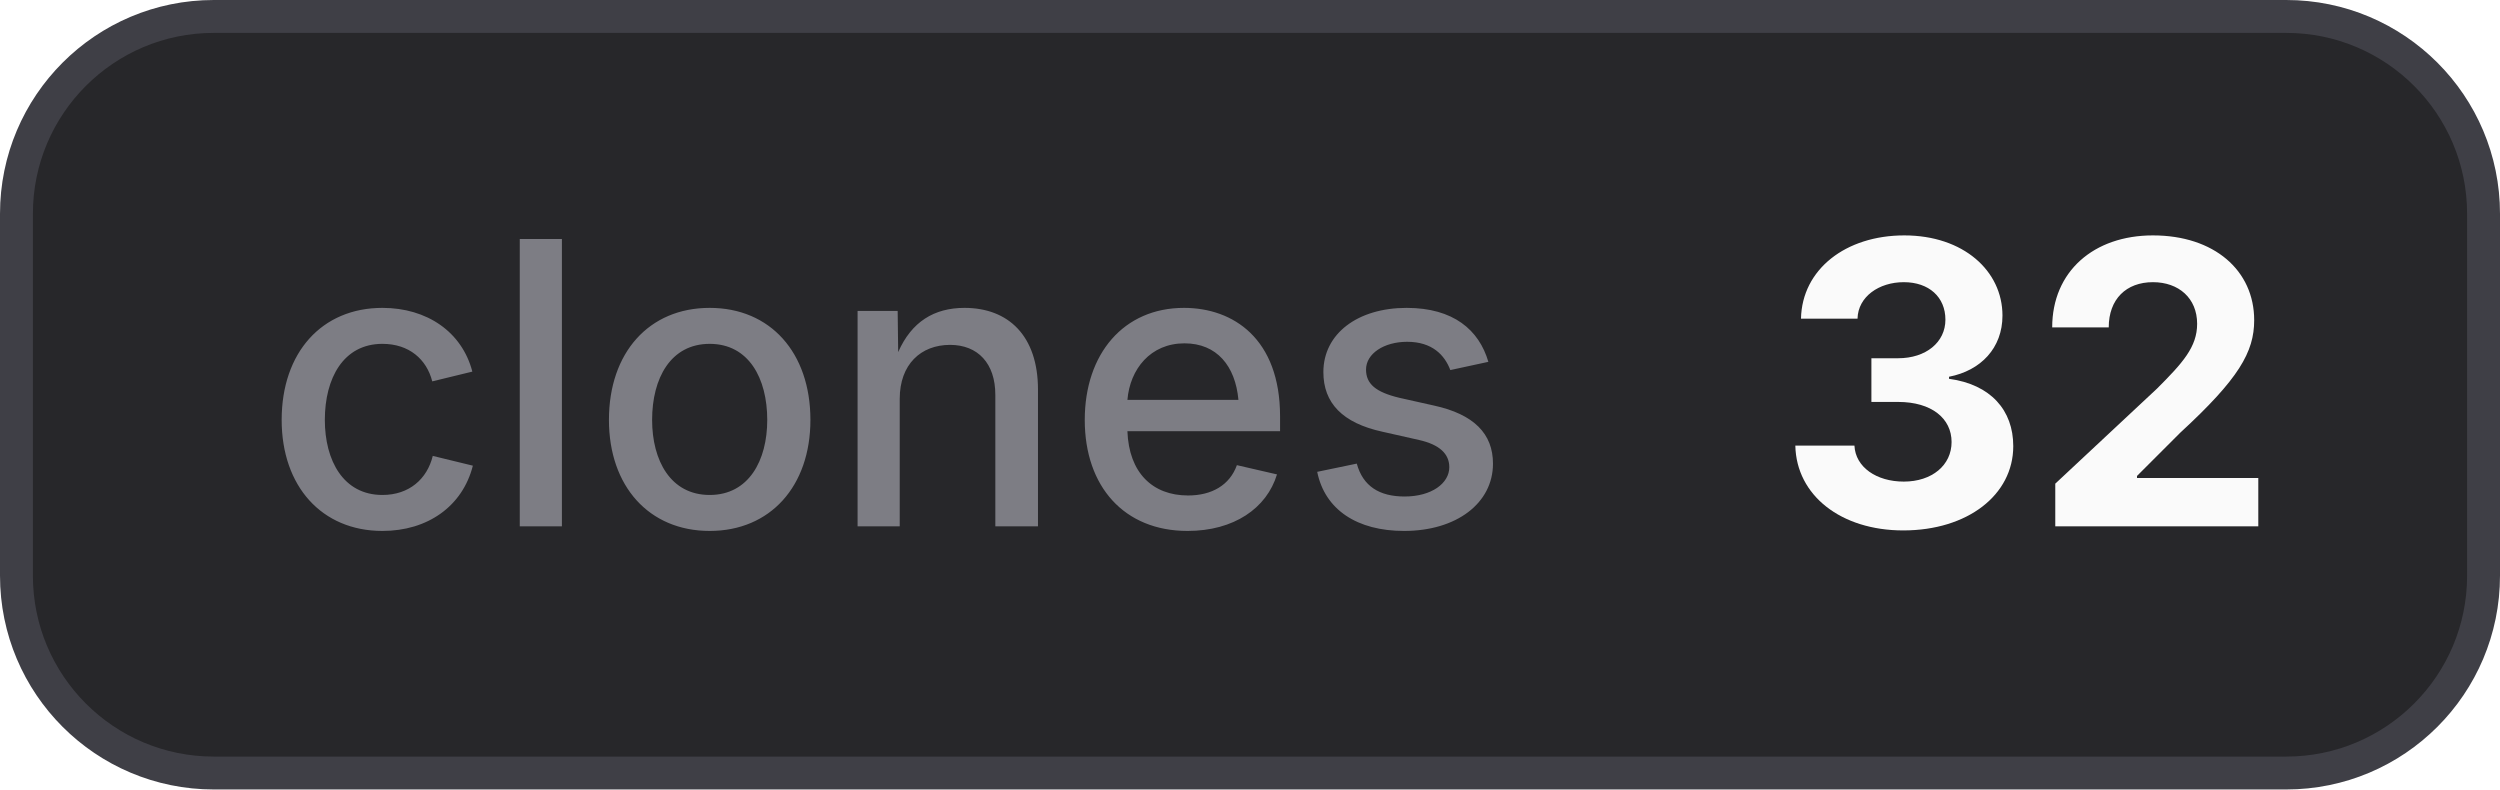
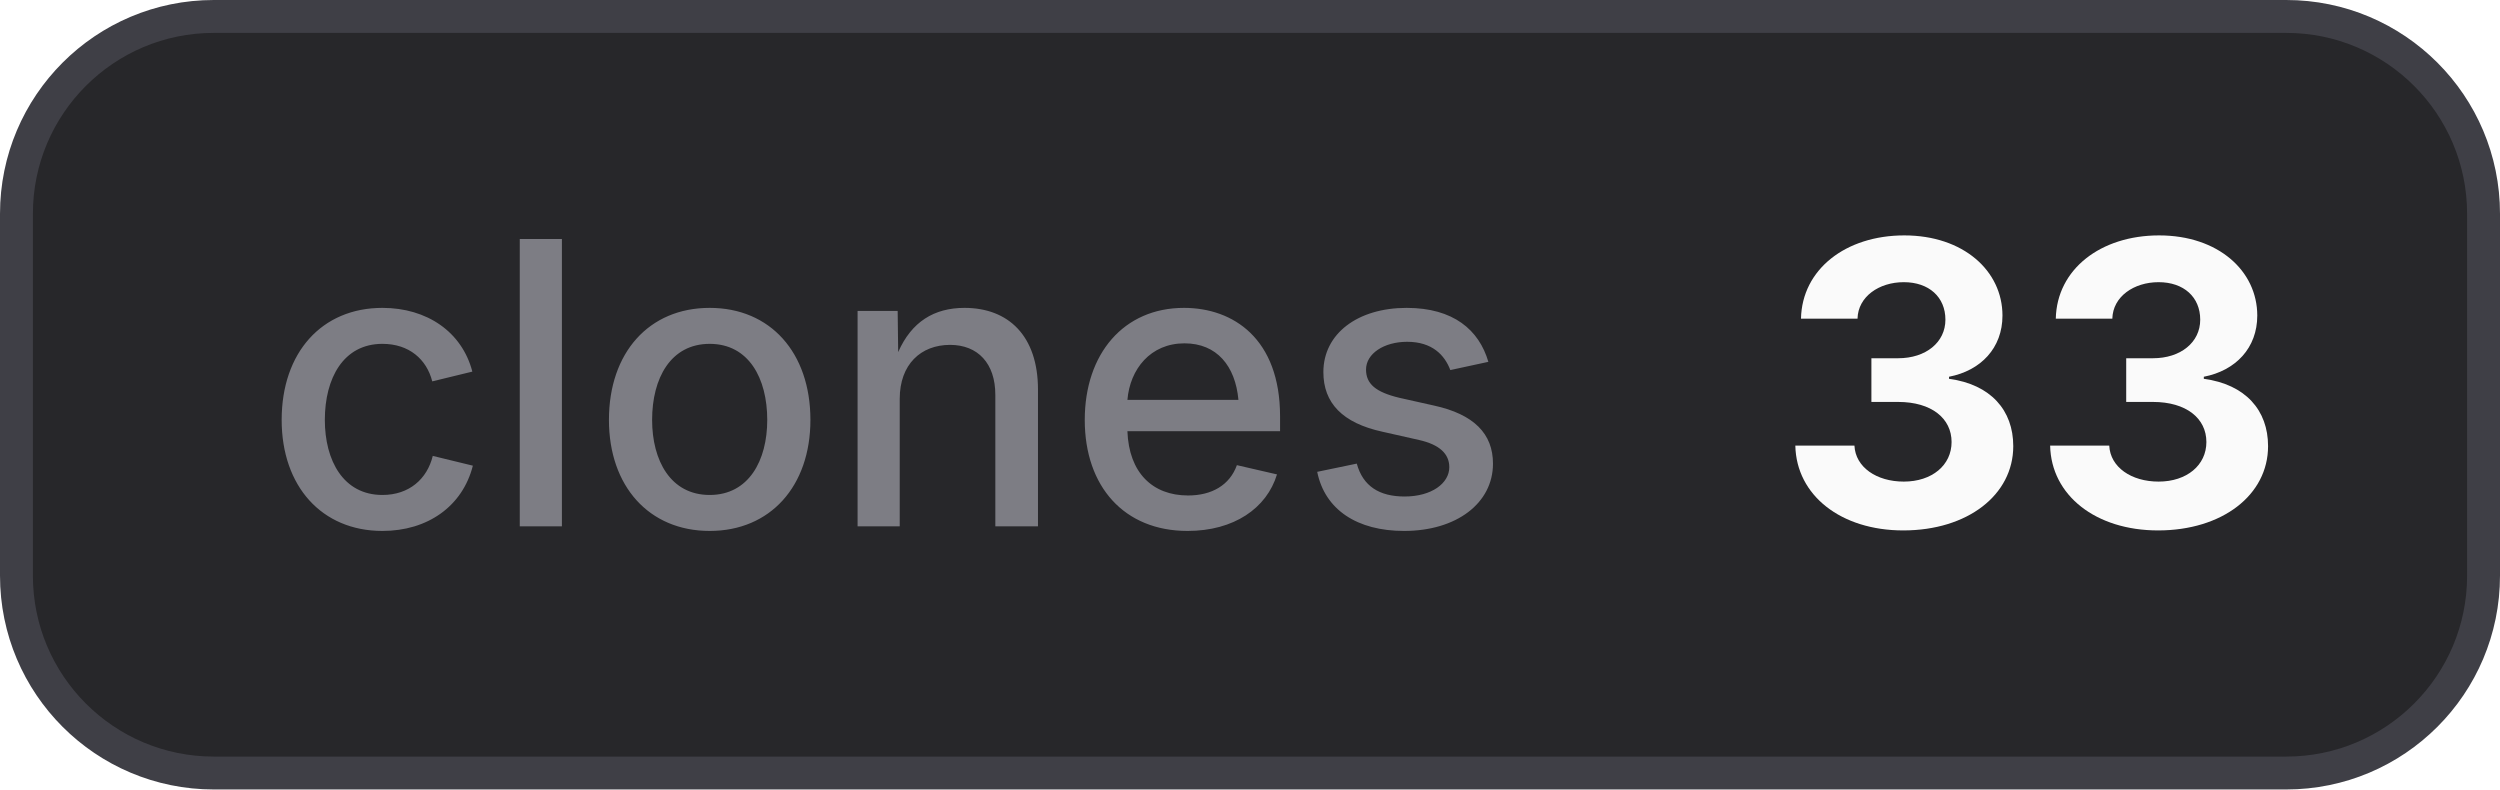
- <svg xmlns="http://www.w3.org/2000/svg" width="76" height="24" viewBox="0 0 76 24" role="img" aria-label="clones: 32">
+ <svg xmlns="http://www.w3.org/2000/svg" width="76" height="24" viewBox="0 0 76 24" role="img" aria-label="clones: 33">
  <style>
    .bg { fill: #27272a; stroke: #3f3f46; }
    .border { stroke: #3f3f46; }
    .label { fill: #a1a1aa; fill-opacity: 0.7; }
    .value { fill: #fafafa; }
    .icon { color: #fafafa; }
    @media (prefers-color-scheme: light) {
      .bg { fill: #f4f4f5; stroke: #d4d4d8; }
      .border { stroke: #d4d4d8; }
      .label { fill: #71717a; }
      .value { fill: #18181b; }
      .icon { color: #18181b; }
    }
  </style>
  <rect class="bg" x="0.5" y="0.5" width="75" height="23" rx="6" stroke-width="1" />
  <text class="label" x="8" y="16" font-family="Inter,ui-sans-serif,system-ui,-apple-system,BlinkMacSystemFont,Segoe UI,sans-serif" font-size="12" font-weight="500">clones</text>
-   <text class="value" x="54" y="16" font-family="Inter,ui-sans-serif,system-ui,-apple-system,BlinkMacSystemFont,Segoe UI,sans-serif" font-size="12" font-weight="700">32</text>
+   <text class="value" x="54" y="16" font-family="Inter,ui-sans-serif,system-ui,-apple-system,BlinkMacSystemFont,Segoe UI,sans-serif" font-size="12" font-weight="700">33</text>
</svg>
